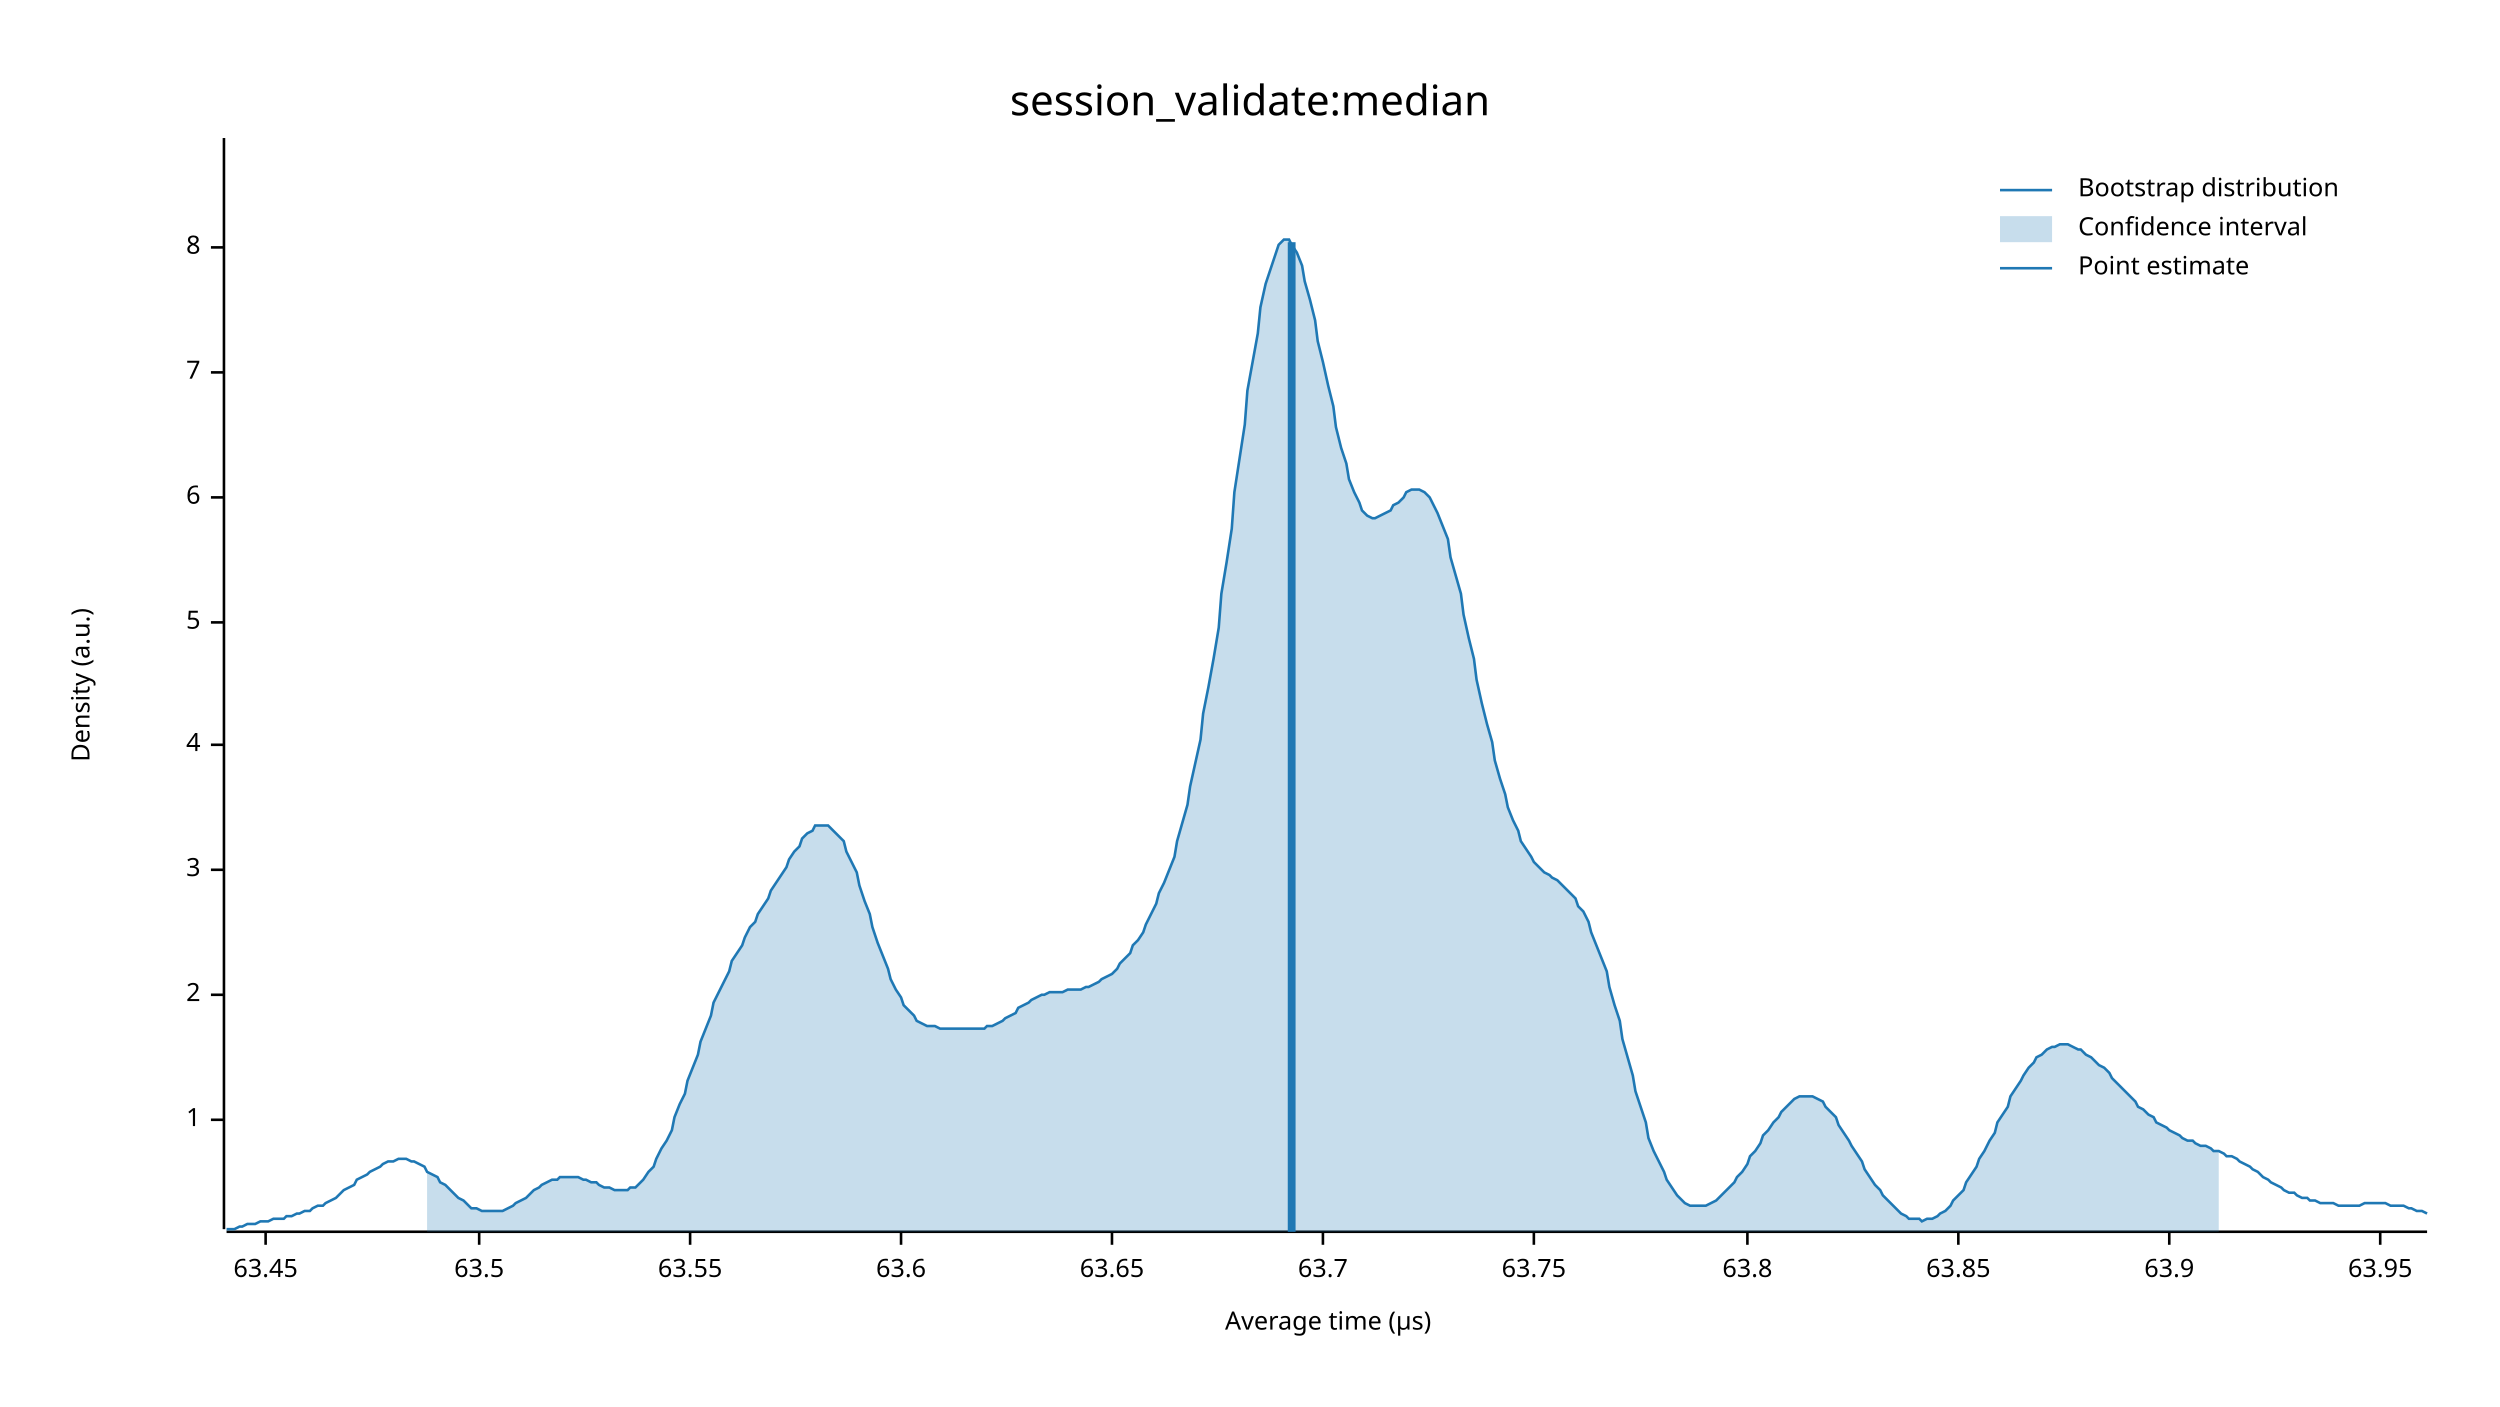
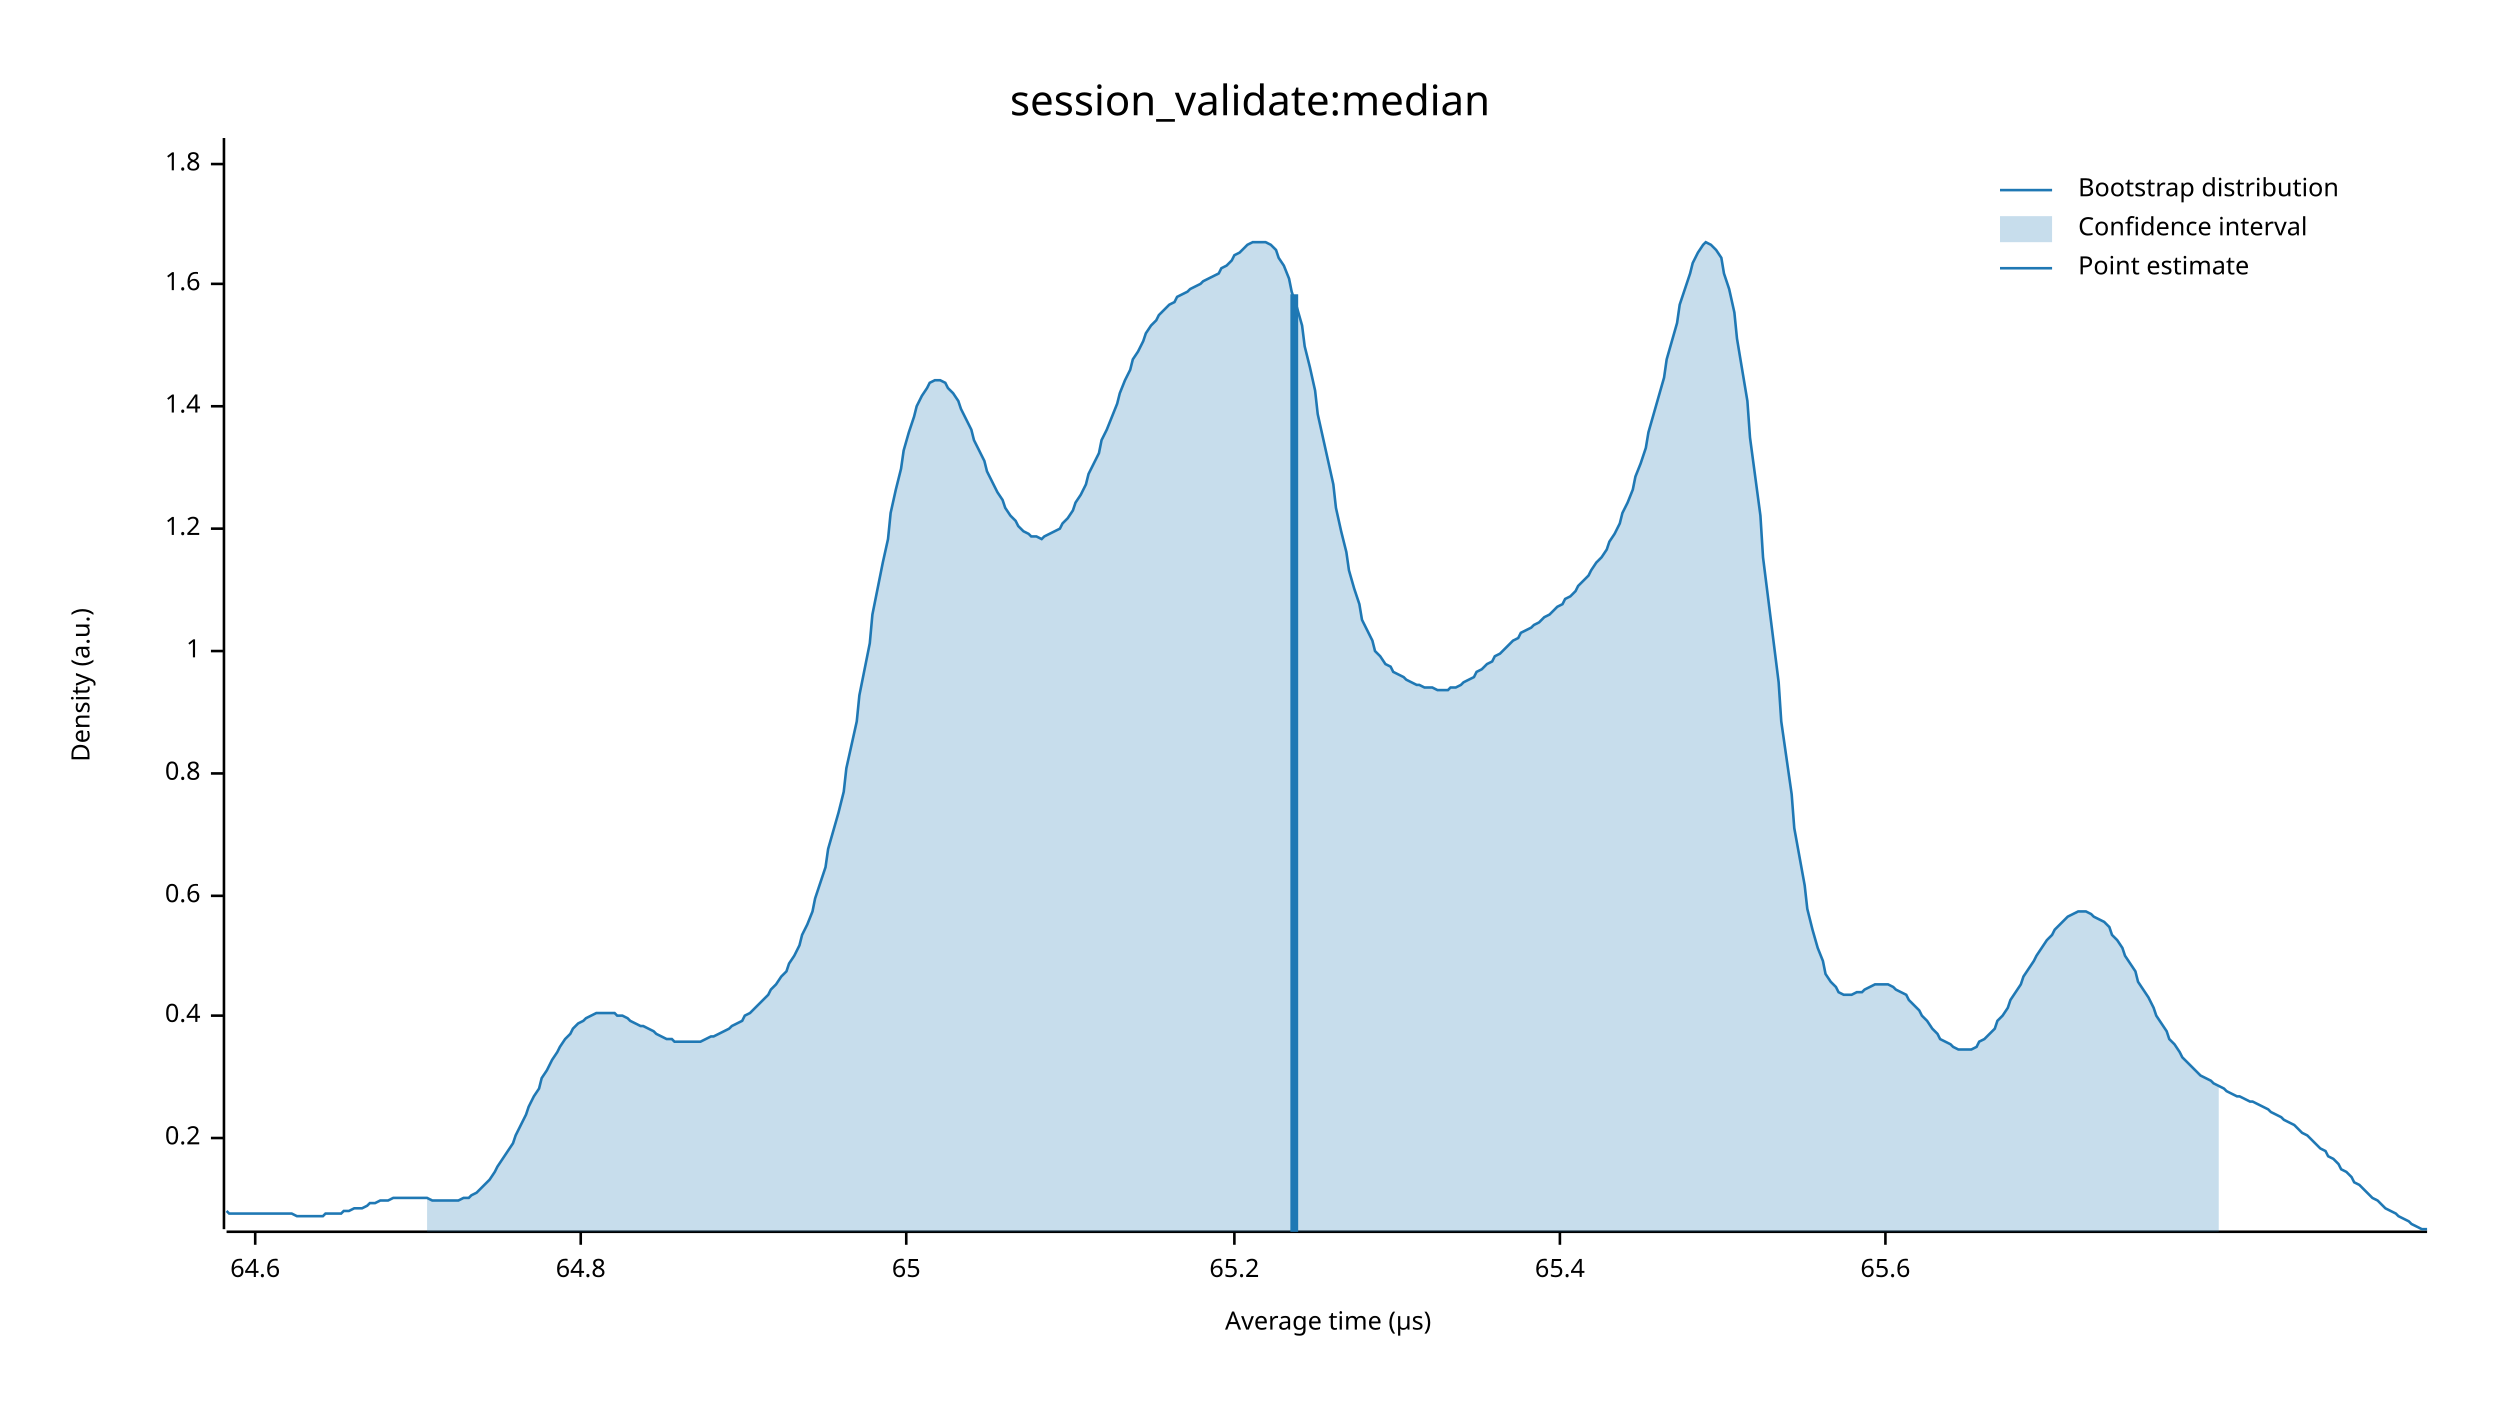
<svg xmlns="http://www.w3.org/2000/svg" width="960" height="540" viewBox="0 0 960 540">
  <text x="480" y="32" dy="0.76em" text-anchor="middle" font-family="sans-serif" font-size="16.129" opacity="1" fill="#000000">
session_validate:median
</text>
  <text x="27" y="263" dy="0.76em" text-anchor="middle" font-family="sans-serif" font-size="9.677" opacity="1" fill="#000000" transform="rotate(270, 27, 263)">
Density (a.u.)
</text>
  <text x="510" y="513" dy="-0.5ex" text-anchor="middle" font-family="sans-serif" font-size="9.677" opacity="1" fill="#000000">
Average time (µs)
</text>
  <polyline fill="none" opacity="1" stroke="#000000" stroke-width="1" points="86,53 86,472 " />
-   <text x="77" y="430" dy="0.5ex" text-anchor="end" font-family="sans-serif" font-size="9.677" opacity="1" fill="#000000">
+   <text x="77" y="437" dy="0.5ex" text-anchor="end" font-family="sans-serif" font-size="9.677" opacity="1" fill="#000000">
+ 0.2
+ </text>
+   <polyline fill="none" opacity="1" stroke="#000000" stroke-width="1" points="81,437 86,437 " />
+   <text x="77" y="390" dy="0.5ex" text-anchor="end" font-family="sans-serif" font-size="9.677" opacity="1" fill="#000000">
+ 0.4
+ </text>
+   <polyline fill="none" opacity="1" stroke="#000000" stroke-width="1" points="81,390 86,390 " />
+   <text x="77" y="344" dy="0.5ex" text-anchor="end" font-family="sans-serif" font-size="9.677" opacity="1" fill="#000000">
+ 0.6
+ </text>
+   <polyline fill="none" opacity="1" stroke="#000000" stroke-width="1" points="81,344 86,344 " />
+   <text x="77" y="297" dy="0.5ex" text-anchor="end" font-family="sans-serif" font-size="9.677" opacity="1" fill="#000000">
+ 0.8
+ </text>
+   <polyline fill="none" opacity="1" stroke="#000000" stroke-width="1" points="81,297 86,297 " />
+   <text x="77" y="250" dy="0.5ex" text-anchor="end" font-family="sans-serif" font-size="9.677" opacity="1" fill="#000000">
1
</text>
-   <polyline fill="none" opacity="1" stroke="#000000" stroke-width="1" points="81,430 86,430 " />
-   <text x="77" y="382" dy="0.5ex" text-anchor="end" font-family="sans-serif" font-size="9.677" opacity="1" fill="#000000">
- 2
+   <polyline fill="none" opacity="1" stroke="#000000" stroke-width="1" points="81,250 86,250 " />
+   <text x="77" y="203" dy="0.5ex" text-anchor="end" font-family="sans-serif" font-size="9.677" opacity="1" fill="#000000">
+ 1.2
</text>
-   <polyline fill="none" opacity="1" stroke="#000000" stroke-width="1" points="81,382 86,382 " />
-   <text x="77" y="334" dy="0.5ex" text-anchor="end" font-family="sans-serif" font-size="9.677" opacity="1" fill="#000000">
- 3
+   <polyline fill="none" opacity="1" stroke="#000000" stroke-width="1" points="81,203 86,203 " />
+   <text x="77" y="156" dy="0.5ex" text-anchor="end" font-family="sans-serif" font-size="9.677" opacity="1" fill="#000000">
+ 1.4
</text>
-   <polyline fill="none" opacity="1" stroke="#000000" stroke-width="1" points="81,334 86,334 " />
-   <text x="77" y="286" dy="0.5ex" text-anchor="end" font-family="sans-serif" font-size="9.677" opacity="1" fill="#000000">
- 4
+   <polyline fill="none" opacity="1" stroke="#000000" stroke-width="1" points="81,156 86,156 " />
+   <text x="77" y="109" dy="0.5ex" text-anchor="end" font-family="sans-serif" font-size="9.677" opacity="1" fill="#000000">
+ 1.6
</text>
-   <polyline fill="none" opacity="1" stroke="#000000" stroke-width="1" points="81,286 86,286 " />
-   <text x="77" y="239" dy="0.5ex" text-anchor="end" font-family="sans-serif" font-size="9.677" opacity="1" fill="#000000">
- 5
+   <polyline fill="none" opacity="1" stroke="#000000" stroke-width="1" points="81,109 86,109 " />
+   <text x="77" y="63" dy="0.5ex" text-anchor="end" font-family="sans-serif" font-size="9.677" opacity="1" fill="#000000">
+ 1.8
</text>
-   <polyline fill="none" opacity="1" stroke="#000000" stroke-width="1" points="81,239 86,239 " />
-   <text x="77" y="191" dy="0.5ex" text-anchor="end" font-family="sans-serif" font-size="9.677" opacity="1" fill="#000000">
- 6
+   <polyline fill="none" opacity="1" stroke="#000000" stroke-width="1" points="81,63 86,63 " />
+   <polyline fill="none" opacity="1" stroke="#000000" stroke-width="1" points="87,473 932,473 " />
+   <text x="98" y="483" dy="0.76em" text-anchor="middle" font-family="sans-serif" font-size="9.677" opacity="1" fill="#000000">
+ 64.6
</text>
-   <polyline fill="none" opacity="1" stroke="#000000" stroke-width="1" points="81,191 86,191 " />
-   <text x="77" y="143" dy="0.5ex" text-anchor="end" font-family="sans-serif" font-size="9.677" opacity="1" fill="#000000">
- 7
+   <polyline fill="none" opacity="1" stroke="#000000" stroke-width="1" points="98,473 98,478 " />
+   <text x="223" y="483" dy="0.76em" text-anchor="middle" font-family="sans-serif" font-size="9.677" opacity="1" fill="#000000">
+ 64.8
</text>
-   <polyline fill="none" opacity="1" stroke="#000000" stroke-width="1" points="81,143 86,143 " />
-   <text x="77" y="95" dy="0.5ex" text-anchor="end" font-family="sans-serif" font-size="9.677" opacity="1" fill="#000000">
- 8
+   <polyline fill="none" opacity="1" stroke="#000000" stroke-width="1" points="223,473 223,478 " />
+   <text x="348" y="483" dy="0.76em" text-anchor="middle" font-family="sans-serif" font-size="9.677" opacity="1" fill="#000000">
+ 65
</text>
-   <polyline fill="none" opacity="1" stroke="#000000" stroke-width="1" points="81,95 86,95 " />
-   <polyline fill="none" opacity="1" stroke="#000000" stroke-width="1" points="87,473 932,473 " />
-   <text x="102" y="483" dy="0.76em" text-anchor="middle" font-family="sans-serif" font-size="9.677" opacity="1" fill="#000000">
- 63.45
+   <polyline fill="none" opacity="1" stroke="#000000" stroke-width="1" points="348,473 348,478 " />
+   <text x="474" y="483" dy="0.76em" text-anchor="middle" font-family="sans-serif" font-size="9.677" opacity="1" fill="#000000">
+ 65.2
</text>
-   <polyline fill="none" opacity="1" stroke="#000000" stroke-width="1" points="102,473 102,478 " />
-   <text x="184" y="483" dy="0.76em" text-anchor="middle" font-family="sans-serif" font-size="9.677" opacity="1" fill="#000000">
- 63.5
+   <polyline fill="none" opacity="1" stroke="#000000" stroke-width="1" points="474,473 474,478 " />
+   <text x="599" y="483" dy="0.76em" text-anchor="middle" font-family="sans-serif" font-size="9.677" opacity="1" fill="#000000">
+ 65.4
</text>
-   <polyline fill="none" opacity="1" stroke="#000000" stroke-width="1" points="184,473 184,478 " />
-   <text x="265" y="483" dy="0.76em" text-anchor="middle" font-family="sans-serif" font-size="9.677" opacity="1" fill="#000000">
- 63.55
+   <polyline fill="none" opacity="1" stroke="#000000" stroke-width="1" points="599,473 599,478 " />
+   <text x="724" y="483" dy="0.76em" text-anchor="middle" font-family="sans-serif" font-size="9.677" opacity="1" fill="#000000">
+ 65.6
</text>
-   <polyline fill="none" opacity="1" stroke="#000000" stroke-width="1" points="265,473 265,478 " />
-   <text x="346" y="483" dy="0.76em" text-anchor="middle" font-family="sans-serif" font-size="9.677" opacity="1" fill="#000000">
- 63.6
- </text>
-   <polyline fill="none" opacity="1" stroke="#000000" stroke-width="1" points="346,473 346,478 " />
-   <text x="427" y="483" dy="0.76em" text-anchor="middle" font-family="sans-serif" font-size="9.677" opacity="1" fill="#000000">
- 63.65
- </text>
-   <polyline fill="none" opacity="1" stroke="#000000" stroke-width="1" points="427,473 427,478 " />
-   <text x="508" y="483" dy="0.76em" text-anchor="middle" font-family="sans-serif" font-size="9.677" opacity="1" fill="#000000">
- 63.7
- </text>
-   <polyline fill="none" opacity="1" stroke="#000000" stroke-width="1" points="508,473 508,478 " />
-   <text x="589" y="483" dy="0.76em" text-anchor="middle" font-family="sans-serif" font-size="9.677" opacity="1" fill="#000000">
- 63.75
- </text>
-   <polyline fill="none" opacity="1" stroke="#000000" stroke-width="1" points="589,473 589,478 " />
-   <text x="671" y="483" dy="0.76em" text-anchor="middle" font-family="sans-serif" font-size="9.677" opacity="1" fill="#000000">
- 63.8
- </text>
-   <polyline fill="none" opacity="1" stroke="#000000" stroke-width="1" points="671,473 671,478 " />
-   <text x="752" y="483" dy="0.76em" text-anchor="middle" font-family="sans-serif" font-size="9.677" opacity="1" fill="#000000">
- 63.85
- </text>
-   <polyline fill="none" opacity="1" stroke="#000000" stroke-width="1" points="752,473 752,478 " />
-   <text x="833" y="483" dy="0.76em" text-anchor="middle" font-family="sans-serif" font-size="9.677" opacity="1" fill="#000000">
- 63.9
- </text>
-   <polyline fill="none" opacity="1" stroke="#000000" stroke-width="1" points="833,473 833,478 " />
-   <text x="914" y="483" dy="0.76em" text-anchor="middle" font-family="sans-serif" font-size="9.677" opacity="1" fill="#000000">
- 63.95
- </text>
-   <polyline fill="none" opacity="1" stroke="#000000" stroke-width="1" points="914,473 914,478 " />
-   <polyline fill="none" opacity="1" stroke="#1F78B4" stroke-width="1" points="87,472 88,472 90,472 92,471 93,471 95,470 97,470 98,470 100,469 102,469 103,469 105,468 107,468 109,468 110,467 112,467 114,466 115,466 117,465 119,465 120,464 122,463 124,463 125,462 127,461 129,460 131,458 132,457 134,456 136,455 137,453 139,452 141,451 142,450 144,449 146,448 147,447 149,446 151,446 153,445 154,445 156,445 158,446 159,446 161,447 163,448 164,450 166,451 168,452 169,454 171,455 173,457 175,459 176,460 178,461 180,463 181,464 183,464 185,465 186,465 188,465 190,465 191,465 193,465 195,464 197,463 198,462 200,461 202,460 203,459 205,457 207,456 208,455 210,454 212,453 214,453 215,452 217,452 219,452 220,452 222,452 224,453 225,453 227,454 229,454 230,455 232,456 234,456 236,457 237,457 239,457 241,457 242,456 244,456 246,454 247,453 249,450 251,448 252,445 254,441 256,438 258,434 259,429 261,424 263,420 264,415 266,410 268,405 269,400 271,395 273,390 274,385 276,381 278,377 280,373 281,369 283,366 285,363 286,360 288,356 290,354 291,351 293,348 295,345 296,342 298,339 300,336 302,333 303,330 305,327 307,325 308,322 310,320 312,319 313,317 315,317 317,317 318,317 320,319 322,321 324,323 325,327 327,331 329,335 330,340 332,346 334,351 335,356 337,362 339,367 341,372 342,376 344,380 346,383 347,386 349,388 351,390 352,392 354,393 356,394 357,394 359,394 361,395 363,395 364,395 366,395 368,395 369,395 371,395 373,395 374,395 376,395 378,395 379,394 381,394 383,393 385,392 386,391 388,390 390,389 391,387 393,386 395,385 396,384 398,383 400,382 401,382 403,381 405,381 407,381 408,381 410,380 412,380 413,380 415,380 417,379 418,379 420,378 422,377 423,376 425,375 427,374 429,372 430,370 432,368 434,366 435,363 437,361 439,358 440,355 442,351 444,347 445,343 447,339 449,334 451,329 452,323 454,316 456,309 457,302 459,293 461,284 462,274 464,264 466,253 468,241 469,228 471,216 473,203 474,189 476,176 478,163 479,150 481,139 483,128 484,118 486,109 488,103 490,97 491,94 493,92 495,92 496,94 498,97 500,102 501,108 503,115 505,123 506,131 508,139 510,148 512,156 513,164 515,172 517,178 518,184 520,189 522,193 523,196 525,198 527,199 528,199 530,198 532,197 534,196 535,194 537,193 539,191 540,189 542,188 544,188 545,188 547,189 549,191 550,193 552,197 554,202 556,207 557,214 559,221 561,228 562,236 564,245 566,253 567,261 569,270 571,278 573,285 574,292 576,299 578,305 579,310 581,315 583,319 584,323 586,326 588,329 589,331 591,333 593,335 595,336 596,337 598,338 600,340 601,341 603,343 605,345 606,348 608,350 610,354 611,358 613,363 615,368 617,373 618,379 620,386 622,392 623,399 625,406 627,413 628,419 630,425 632,431 633,437 635,442 637,446 639,450 640,453 642,456 644,459 645,460 647,462 649,463 650,463 652,463 654,463 655,463 657,462 659,461 661,459 662,458 664,456 666,454 667,452 669,450 671,447 672,444 674,442 676,439 677,436 679,434 681,431 683,429 684,427 686,425 688,423 689,422 691,421 693,421 694,421 696,421 698,422 700,423 701,425 703,427 705,429 706,432 708,435 710,438 711,440 713,443 715,446 716,449 718,452 720,455 722,457 723,459 725,461 727,463 728,464 730,466 732,467 733,468 735,468 737,468 738,469 740,468 742,468 744,467 745,466 747,465 749,463 750,461 752,459 754,457 755,454 757,451 759,448 760,445 762,442 764,438 766,435 767,431 769,428 771,425 772,421 774,418 776,415 777,413 779,410 781,408 782,406 784,405 786,403 788,402 789,402 791,401 793,401 794,401 796,402 798,403 799,403 801,405 803,406 804,407 806,409 808,410 810,412 811,414 813,416 815,418 816,419 818,421 820,423 821,425 823,426 825,428 827,429 828,431 830,432 832,433 833,434 835,435 837,436 838,437 840,438 842,438 843,439 845,440 847,440 849,441 850,442 852,442 854,443 855,444 857,444 859,445 860,446 862,447 864,448 865,449 867,450 869,452 871,453 872,454 874,455 876,456 877,457 879,458 881,458 882,459 884,460 886,460 887,461 889,461 891,462 893,462 894,462 896,462 898,463 899,463 901,463 903,463 904,463 906,463 908,462 909,462 911,462 913,462 915,462 916,462 918,463 920,463 921,463 923,463 925,464 926,464 928,465 930,465 932,466 " />
-   <polygon opacity="0.25" fill="#1F78B4" points="164,450 166,451 168,452 169,454 171,455 173,457 175,459 176,460 178,461 180,463 181,464 183,464 185,465 186,465 188,465 190,465 191,465 193,465 195,464 197,463 198,462 200,461 202,460 203,459 205,457 207,456 208,455 210,454 212,453 214,453 215,452 217,452 219,452 220,452 222,452 224,453 225,453 227,454 229,454 230,455 232,456 234,456 236,457 237,457 239,457 241,457 242,456 244,456 246,454 247,453 249,450 251,448 252,445 254,441 256,438 258,434 259,429 261,424 263,420 264,415 266,410 268,405 269,400 271,395 273,390 274,385 276,381 278,377 280,373 281,369 283,366 285,363 286,360 288,356 290,354 291,351 293,348 295,345 296,342 298,339 300,336 302,333 303,330 305,327 307,325 308,322 310,320 312,319 313,317 315,317 317,317 318,317 320,319 322,321 324,323 325,327 327,331 329,335 330,340 332,346 334,351 335,356 337,362 339,367 341,372 342,376 344,380 346,383 347,386 349,388 351,390 352,392 354,393 356,394 357,394 359,394 361,395 363,395 364,395 366,395 368,395 369,395 371,395 373,395 374,395 376,395 378,395 379,394 381,394 383,393 385,392 386,391 388,390 390,389 391,387 393,386 395,385 396,384 398,383 400,382 401,382 403,381 405,381 407,381 408,381 410,380 412,380 413,380 415,380 417,379 418,379 420,378 422,377 423,376 425,375 427,374 429,372 430,370 432,368 434,366 435,363 437,361 439,358 440,355 442,351 444,347 445,343 447,339 449,334 451,329 452,323 454,316 456,309 457,302 459,293 461,284 462,274 464,264 466,253 468,241 469,228 471,216 473,203 474,189 476,176 478,163 479,150 481,139 483,128 484,118 486,109 488,103 490,97 491,94 493,92 495,92 496,94 498,97 500,102 501,108 503,115 505,123 506,131 508,139 510,148 512,156 513,164 515,172 517,178 518,184 520,189 522,193 523,196 525,198 527,199 528,199 530,198 532,197 534,196 535,194 537,193 539,191 540,189 542,188 544,188 545,188 547,189 549,191 550,193 552,197 554,202 556,207 557,214 559,221 561,228 562,236 564,245 566,253 567,261 569,270 571,278 573,285 574,292 576,299 578,305 579,310 581,315 583,319 584,323 586,326 588,329 589,331 591,333 593,335 595,336 596,337 598,338 600,340 601,341 603,343 605,345 606,348 608,350 610,354 611,358 613,363 615,368 617,373 618,379 620,386 622,392 623,399 625,406 627,413 628,419 630,425 632,431 633,437 635,442 637,446 639,450 640,453 642,456 644,459 645,460 647,462 649,463 650,463 652,463 654,463 655,463 657,462 659,461 661,459 662,458 664,456 666,454 667,452 669,450 671,447 672,444 674,442 676,439 677,436 679,434 681,431 683,429 684,427 686,425 688,423 689,422 691,421 693,421 694,421 696,421 698,422 700,423 701,425 703,427 705,429 706,432 708,435 710,438 711,440 713,443 715,446 716,449 718,452 720,455 722,457 723,459 725,461 727,463 728,464 730,466 732,467 733,468 735,468 737,468 738,469 740,468 742,468 744,467 745,466 747,465 749,463 750,461 752,459 754,457 755,454 757,451 759,448 760,445 762,442 764,438 766,435 767,431 769,428 771,425 772,421 774,418 776,415 777,413 779,410 781,408 782,406 784,405 786,403 788,402 789,402 791,401 793,401 794,401 796,402 798,403 799,403 801,405 803,406 804,407 806,409 808,410 810,412 811,414 813,416 815,418 816,419 818,421 820,423 821,425 823,426 825,428 827,429 828,431 830,432 832,433 833,434 835,435 837,436 838,437 840,438 842,438 843,439 845,440 847,440 849,441 850,442 852,442 852,473 164,473 " />
-   <polyline fill="none" opacity="1" stroke="#1F78B4" stroke-width="3" points="496,473 496,93 " />
+   <polyline fill="none" opacity="1" stroke="#000000" stroke-width="1" points="724,473 724,478 " />
+   <polyline fill="none" opacity="1" stroke="#1F78B4" stroke-width="1" points="87,465 88,466 90,466 92,466 93,466 95,466 97,466 98,466 100,466 102,466 103,466 105,466 107,466 109,466 110,466 112,466 114,467 115,467 117,467 119,467 120,467 122,467 124,467 125,466 127,466 129,466 131,466 132,465 134,465 136,464 137,464 139,464 141,463 142,462 144,462 146,461 147,461 149,461 151,460 153,460 154,460 156,460 158,460 159,460 161,460 163,460 164,460 166,461 168,461 169,461 171,461 173,461 175,461 176,461 178,460 180,460 181,459 183,458 185,456 186,455 188,453 190,450 191,448 193,445 195,442 197,439 198,436 200,432 202,428 203,425 205,421 207,418 208,414 210,411 212,407 214,404 215,402 217,399 219,397 220,395 222,393 224,392 225,391 227,390 229,389 230,389 232,389 234,389 236,389 237,390 239,390 241,391 242,392 244,393 246,394 247,394 249,395 251,396 252,397 254,398 256,399 258,399 259,400 261,400 263,400 264,400 266,400 268,400 269,400 271,399 273,398 274,398 276,397 278,396 280,395 281,394 283,393 285,392 286,390 288,389 290,387 291,386 293,384 295,382 296,380 298,378 300,375 302,373 303,370 305,367 307,363 308,359 310,355 312,350 313,345 315,339 317,333 318,326 320,319 322,312 324,304 325,295 327,286 329,277 330,267 332,257 334,247 335,236 337,226 339,216 341,207 342,197 344,188 346,180 347,173 349,166 351,160 352,156 354,152 356,149 357,147 359,146 361,146 363,147 364,149 366,151 368,154 369,157 371,161 373,165 374,169 376,173 378,177 379,181 381,185 383,189 385,192 386,195 388,198 390,200 391,202 393,204 395,205 396,206 398,206 400,207 401,206 403,205 405,204 407,203 408,201 410,199 412,196 413,193 415,190 417,186 418,182 420,178 422,174 423,169 425,165 427,160 429,155 430,151 432,146 434,142 435,138 437,135 439,131 440,128 442,125 444,123 445,121 447,119 449,117 451,116 452,114 454,113 456,112 457,111 459,110 461,109 462,108 464,107 466,106 468,105 469,103 471,102 473,100 474,98 476,97 478,95 479,94 481,93 483,93 484,93 486,93 488,94 490,96 491,99 493,102 495,107 496,112 498,118 500,125 501,133 503,141 505,150 506,159 508,168 510,177 512,186 513,195 515,204 517,212 518,219 520,226 522,232 523,238 525,242 527,246 528,250 530,252 532,255 534,256 535,258 537,259 539,260 540,261 542,262 544,263 545,263 547,264 549,264 550,264 552,265 554,265 556,265 557,264 559,264 561,263 562,262 564,261 566,260 567,258 569,257 571,255 573,254 574,252 576,251 578,249 579,248 581,246 583,245 584,243 586,242 588,241 589,240 591,239 593,237 595,236 596,235 598,233 600,232 601,230 603,229 605,227 606,225 608,223 610,221 611,219 613,216 615,214 617,211 618,208 620,205 622,201 623,197 625,193 627,188 628,183 630,178 632,172 633,166 635,159 637,152 639,145 640,138 642,131 644,124 645,117 647,111 649,105 650,101 652,97 654,94 655,93 657,94 659,96 661,99 662,105 664,111 666,120 667,130 669,142 671,154 672,168 674,183 676,198 677,214 679,230 681,246 683,262 684,277 686,291 688,305 689,318 691,329 693,340 694,349 696,357 698,364 700,369 701,374 703,377 705,379 706,381 708,382 710,382 711,382 713,381 715,381 716,380 718,379 720,378 722,378 723,378 725,378 727,379 728,380 730,381 732,382 733,384 735,386 737,388 738,390 740,392 742,395 744,397 745,399 747,400 749,401 750,402 752,403 754,403 755,403 757,403 759,402 760,400 762,399 764,397 766,395 767,392 769,390 771,387 772,384 774,381 776,378 777,375 779,372 781,369 782,367 784,364 786,361 788,359 789,357 791,355 793,353 794,352 796,351 798,350 799,350 801,350 803,351 804,352 806,353 808,354 810,356 811,359 813,361 815,364 816,367 818,370 820,373 821,377 823,380 825,383 827,387 828,390 830,393 832,396 833,399 835,401 837,404 838,406 840,408 842,410 843,411 845,413 847,414 849,415 850,416 852,417 854,418 855,419 857,420 859,421 860,421 862,422 864,423 865,423 867,424 869,425 871,426 872,427 874,428 876,429 877,430 879,431 881,432 882,433 884,435 886,436 887,437 889,439 891,441 893,442 894,444 896,445 898,447 899,449 901,450 903,452 904,454 906,455 908,457 909,458 911,460 913,461 915,463 916,464 918,465 920,466 921,467 923,468 925,469 926,470 928,471 930,472 932,472 " />
+   <polygon opacity="0.25" fill="#1F78B4" points="164,460 166,461 168,461 169,461 171,461 173,461 175,461 176,461 178,460 180,460 181,459 183,458 185,456 186,455 188,453 190,450 191,448 193,445 195,442 197,439 198,436 200,432 202,428 203,425 205,421 207,418 208,414 210,411 212,407 214,404 215,402 217,399 219,397 220,395 222,393 224,392 225,391 227,390 229,389 230,389 232,389 234,389 236,389 237,390 239,390 241,391 242,392 244,393 246,394 247,394 249,395 251,396 252,397 254,398 256,399 258,399 259,400 261,400 263,400 264,400 266,400 268,400 269,400 271,399 273,398 274,398 276,397 278,396 280,395 281,394 283,393 285,392 286,390 288,389 290,387 291,386 293,384 295,382 296,380 298,378 300,375 302,373 303,370 305,367 307,363 308,359 310,355 312,350 313,345 315,339 317,333 318,326 320,319 322,312 324,304 325,295 327,286 329,277 330,267 332,257 334,247 335,236 337,226 339,216 341,207 342,197 344,188 346,180 347,173 349,166 351,160 352,156 354,152 356,149 357,147 359,146 361,146 363,147 364,149 366,151 368,154 369,157 371,161 373,165 374,169 376,173 378,177 379,181 381,185 383,189 385,192 386,195 388,198 390,200 391,202 393,204 395,205 396,206 398,206 400,207 401,206 403,205 405,204 407,203 408,201 410,199 412,196 413,193 415,190 417,186 418,182 420,178 422,174 423,169 425,165 427,160 429,155 430,151 432,146 434,142 435,138 437,135 439,131 440,128 442,125 444,123 445,121 447,119 449,117 451,116 452,114 454,113 456,112 457,111 459,110 461,109 462,108 464,107 466,106 468,105 469,103 471,102 473,100 474,98 476,97 478,95 479,94 481,93 483,93 484,93 486,93 488,94 490,96 491,99 493,102 495,107 496,112 498,118 500,125 501,133 503,141 505,150 506,159 508,168 510,177 512,186 513,195 515,204 517,212 518,219 520,226 522,232 523,238 525,242 527,246 528,250 530,252 532,255 534,256 535,258 537,259 539,260 540,261 542,262 544,263 545,263 547,264 549,264 550,264 552,265 554,265 556,265 557,264 559,264 561,263 562,262 564,261 566,260 567,258 569,257 571,255 573,254 574,252 576,251 578,249 579,248 581,246 583,245 584,243 586,242 588,241 589,240 591,239 593,237 595,236 596,235 598,233 600,232 601,230 603,229 605,227 606,225 608,223 610,221 611,219 613,216 615,214 617,211 618,208 620,205 622,201 623,197 625,193 627,188 628,183 630,178 632,172 633,166 635,159 637,152 639,145 640,138 642,131 644,124 645,117 647,111 649,105 650,101 652,97 654,94 655,93 657,94 659,96 661,99 662,105 664,111 666,120 667,130 669,142 671,154 672,168 674,183 676,198 677,214 679,230 681,246 683,262 684,277 686,291 688,305 689,318 691,329 693,340 694,349 696,357 698,364 700,369 701,374 703,377 705,379 706,381 708,382 710,382 711,382 713,381 715,381 716,380 718,379 720,378 722,378 723,378 725,378 727,379 728,380 730,381 732,382 733,384 735,386 737,388 738,390 740,392 742,395 744,397 745,399 747,400 749,401 750,402 752,403 754,403 755,403 757,403 759,402 760,400 762,399 764,397 766,395 767,392 769,390 771,387 772,384 774,381 776,378 777,375 779,372 781,369 782,367 784,364 786,361 788,359 789,357 791,355 793,353 794,352 796,351 798,350 799,350 801,350 803,351 804,352 806,353 808,354 810,356 811,359 813,361 815,364 816,367 818,370 820,373 821,377 823,380 825,383 827,387 828,390 830,393 832,396 833,399 835,401 837,404 838,406 840,408 842,410 843,411 845,413 847,414 849,415 850,416 852,417 852,473 164,473 " />
+   <polyline fill="none" opacity="1" stroke="#1F78B4" stroke-width="3" points="497,473 497,113 " />
  <text x="798" y="68" dy="0.76em" text-anchor="start" font-family="sans-serif" font-size="9.677" opacity="1" fill="#000000">
Bootstrap distribution
</text>
  <text x="798" y="83" dy="0.76em" text-anchor="start" font-family="sans-serif" font-size="9.677" opacity="1" fill="#000000">
Confidence interval
</text>
  <text x="798" y="98" dy="0.76em" text-anchor="start" font-family="sans-serif" font-size="9.677" opacity="1" fill="#000000">
Point estimate
</text>
  <polyline fill="none" opacity="1" stroke="#1F78B4" stroke-width="1" points="768,73 788,73 " />
  <rect x="768" y="83" width="20" height="10" opacity="0.25" fill="#1F78B4" stroke="none" />
  <polyline fill="none" opacity="1" stroke="#1F78B4" stroke-width="1" points="768,103 788,103 " />
</svg>
